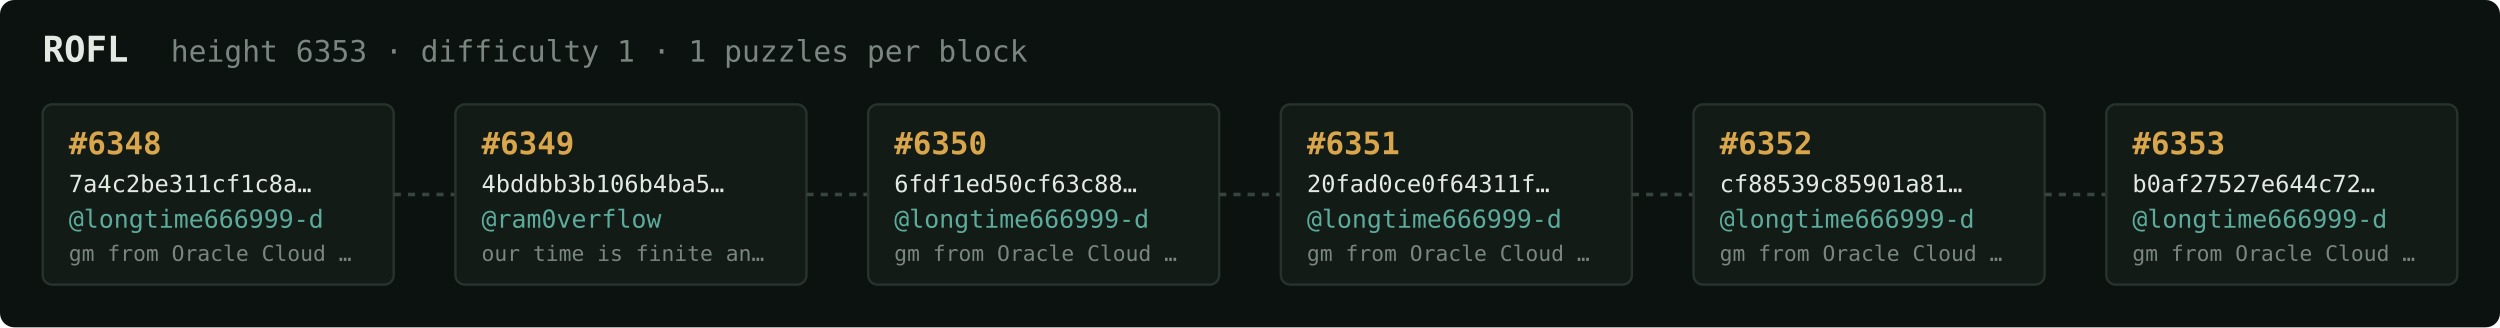
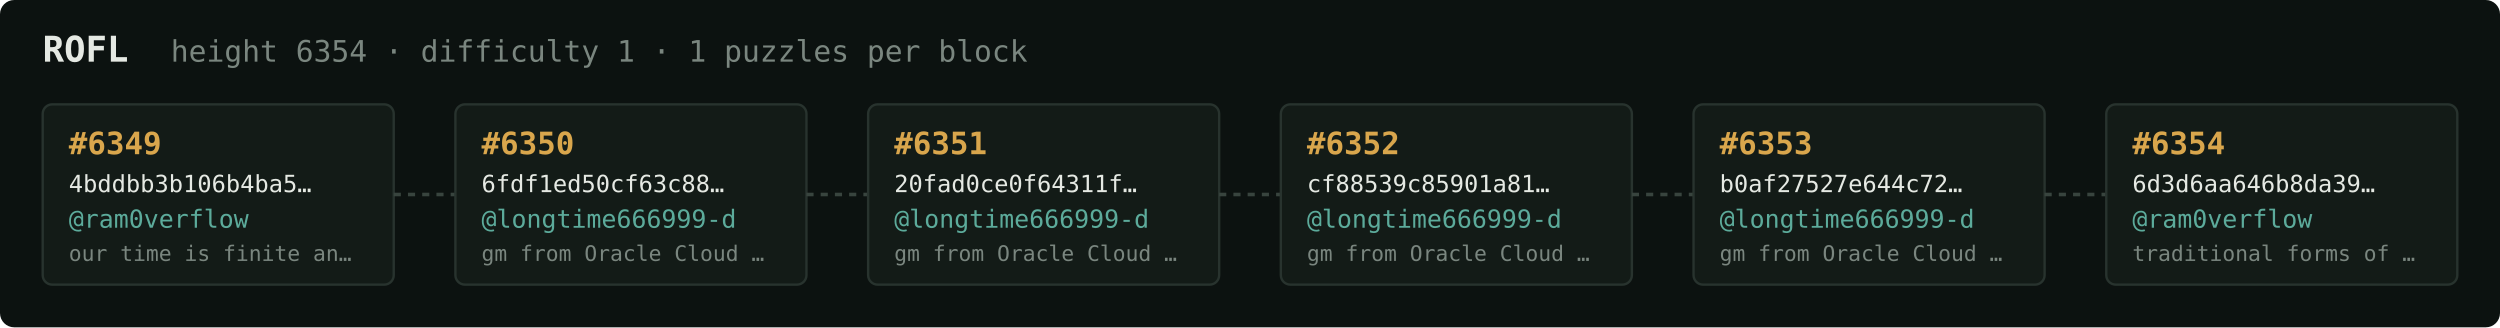
<svg xmlns="http://www.w3.org/2000/svg" width="1054" height="138" viewBox="0 0 1054 138" font-family="ui-monospace,SFMono-Regular,Menlo,monospace">
  <rect fill="#0c1210" width="1054" height="138" rx="6" />
  <text x="18" y="26" fill="#e5e9e3" font-size="15" font-weight="700">ROFL</text>
-   <text x="72" y="26" fill="#7a867f" font-size="12.5">height 6353 · difficulty 1 · 1 puzzles per block</text>
+   <text x="72" y="26" fill="#7a867f" font-size="12.5">height 6354 · difficulty 1 · 1 puzzles per block</text>
  <rect x="18" y="44" width="148" height="76" rx="4" fill="#131b17" stroke="#28332e" stroke-width="1" />
-   <text x="29" y="65" fill="#d9a64c" font-size="13" font-weight="700">#6348</text>
-   <text x="29" y="81" fill="#e5e9e3" font-size="10">7a4c2be311cf1c8a…</text>
-   <text x="29" y="96" fill="#5cab9b" font-size="10.5">@longtime666999-d</text>
-   <text x="29" y="110" fill="#7a867f" font-size="9">gm from Oracle Cloud …</text>
+   <text x="29" y="65" fill="#d9a64c" font-size="13" font-weight="700">#6349</text>
+   <text x="29" y="81" fill="#e5e9e3" font-size="10">4bddbb3b106b4ba5…</text>
+   <text x="29" y="96" fill="#5cab9b" font-size="10.5">@ram0verflow</text>
+   <text x="29" y="110" fill="#7a867f" font-size="9">our time is finite an…</text>
  <line x1="166" y1="82.0" x2="192" y2="82.0" stroke="#38443e" stroke-width="1.5" stroke-dasharray="3 3" />
  <rect x="192" y="44" width="148" height="76" rx="4" fill="#131b17" stroke="#28332e" stroke-width="1" />
-   <text x="203" y="65" fill="#d9a64c" font-size="13" font-weight="700">#6349</text>
-   <text x="203" y="81" fill="#e5e9e3" font-size="10">4bddbb3b106b4ba5…</text>
-   <text x="203" y="96" fill="#5cab9b" font-size="10.5">@ram0verflow</text>
-   <text x="203" y="110" fill="#7a867f" font-size="9">our time is finite an…</text>
+   <text x="203" y="65" fill="#d9a64c" font-size="13" font-weight="700">#6350</text>
+   <text x="203" y="81" fill="#e5e9e3" font-size="10">6fdf1ed50cf63c88…</text>
+   <text x="203" y="96" fill="#5cab9b" font-size="10.5">@longtime666999-d</text>
+   <text x="203" y="110" fill="#7a867f" font-size="9">gm from Oracle Cloud …</text>
  <line x1="340" y1="82.0" x2="366" y2="82.0" stroke="#38443e" stroke-width="1.5" stroke-dasharray="3 3" />
  <rect x="366" y="44" width="148" height="76" rx="4" fill="#131b17" stroke="#28332e" stroke-width="1" />
-   <text x="377" y="65" fill="#d9a64c" font-size="13" font-weight="700">#6350</text>
-   <text x="377" y="81" fill="#e5e9e3" font-size="10">6fdf1ed50cf63c88…</text>
+   <text x="377" y="65" fill="#d9a64c" font-size="13" font-weight="700">#6351</text>
+   <text x="377" y="81" fill="#e5e9e3" font-size="10">20fad0ce0f64311f…</text>
  <text x="377" y="96" fill="#5cab9b" font-size="10.5">@longtime666999-d</text>
  <text x="377" y="110" fill="#7a867f" font-size="9">gm from Oracle Cloud …</text>
  <line x1="514" y1="82.0" x2="540" y2="82.0" stroke="#38443e" stroke-width="1.5" stroke-dasharray="3 3" />
  <rect x="540" y="44" width="148" height="76" rx="4" fill="#131b17" stroke="#28332e" stroke-width="1" />
-   <text x="551" y="65" fill="#d9a64c" font-size="13" font-weight="700">#6351</text>
-   <text x="551" y="81" fill="#e5e9e3" font-size="10">20fad0ce0f64311f…</text>
+   <text x="551" y="65" fill="#d9a64c" font-size="13" font-weight="700">#6352</text>
+   <text x="551" y="81" fill="#e5e9e3" font-size="10">cf88539c85901a81…</text>
  <text x="551" y="96" fill="#5cab9b" font-size="10.5">@longtime666999-d</text>
  <text x="551" y="110" fill="#7a867f" font-size="9">gm from Oracle Cloud …</text>
  <line x1="688" y1="82.0" x2="714" y2="82.0" stroke="#38443e" stroke-width="1.5" stroke-dasharray="3 3" />
  <rect x="714" y="44" width="148" height="76" rx="4" fill="#131b17" stroke="#28332e" stroke-width="1" />
-   <text x="725" y="65" fill="#d9a64c" font-size="13" font-weight="700">#6352</text>
-   <text x="725" y="81" fill="#e5e9e3" font-size="10">cf88539c85901a81…</text>
+   <text x="725" y="65" fill="#d9a64c" font-size="13" font-weight="700">#6353</text>
+   <text x="725" y="81" fill="#e5e9e3" font-size="10">b0af27527e644c72…</text>
  <text x="725" y="96" fill="#5cab9b" font-size="10.5">@longtime666999-d</text>
  <text x="725" y="110" fill="#7a867f" font-size="9">gm from Oracle Cloud …</text>
  <line x1="862" y1="82.0" x2="888" y2="82.0" stroke="#38443e" stroke-width="1.5" stroke-dasharray="3 3" />
  <rect x="888" y="44" width="148" height="76" rx="4" fill="#131b17" stroke="#28332e" stroke-width="1" />
-   <text x="899" y="65" fill="#d9a64c" font-size="13" font-weight="700">#6353</text>
-   <text x="899" y="81" fill="#e5e9e3" font-size="10">b0af27527e644c72…</text>
-   <text x="899" y="96" fill="#5cab9b" font-size="10.5">@longtime666999-d</text>
-   <text x="899" y="110" fill="#7a867f" font-size="9">gm from Oracle Cloud …</text>
+   <text x="899" y="65" fill="#d9a64c" font-size="13" font-weight="700">#6354</text>
+   <text x="899" y="81" fill="#e5e9e3" font-size="10">6d3d6aa646b8da39…</text>
+   <text x="899" y="96" fill="#5cab9b" font-size="10.5">@ram0verflow</text>
+   <text x="899" y="110" fill="#7a867f" font-size="9">traditional forms of …</text>
</svg>
